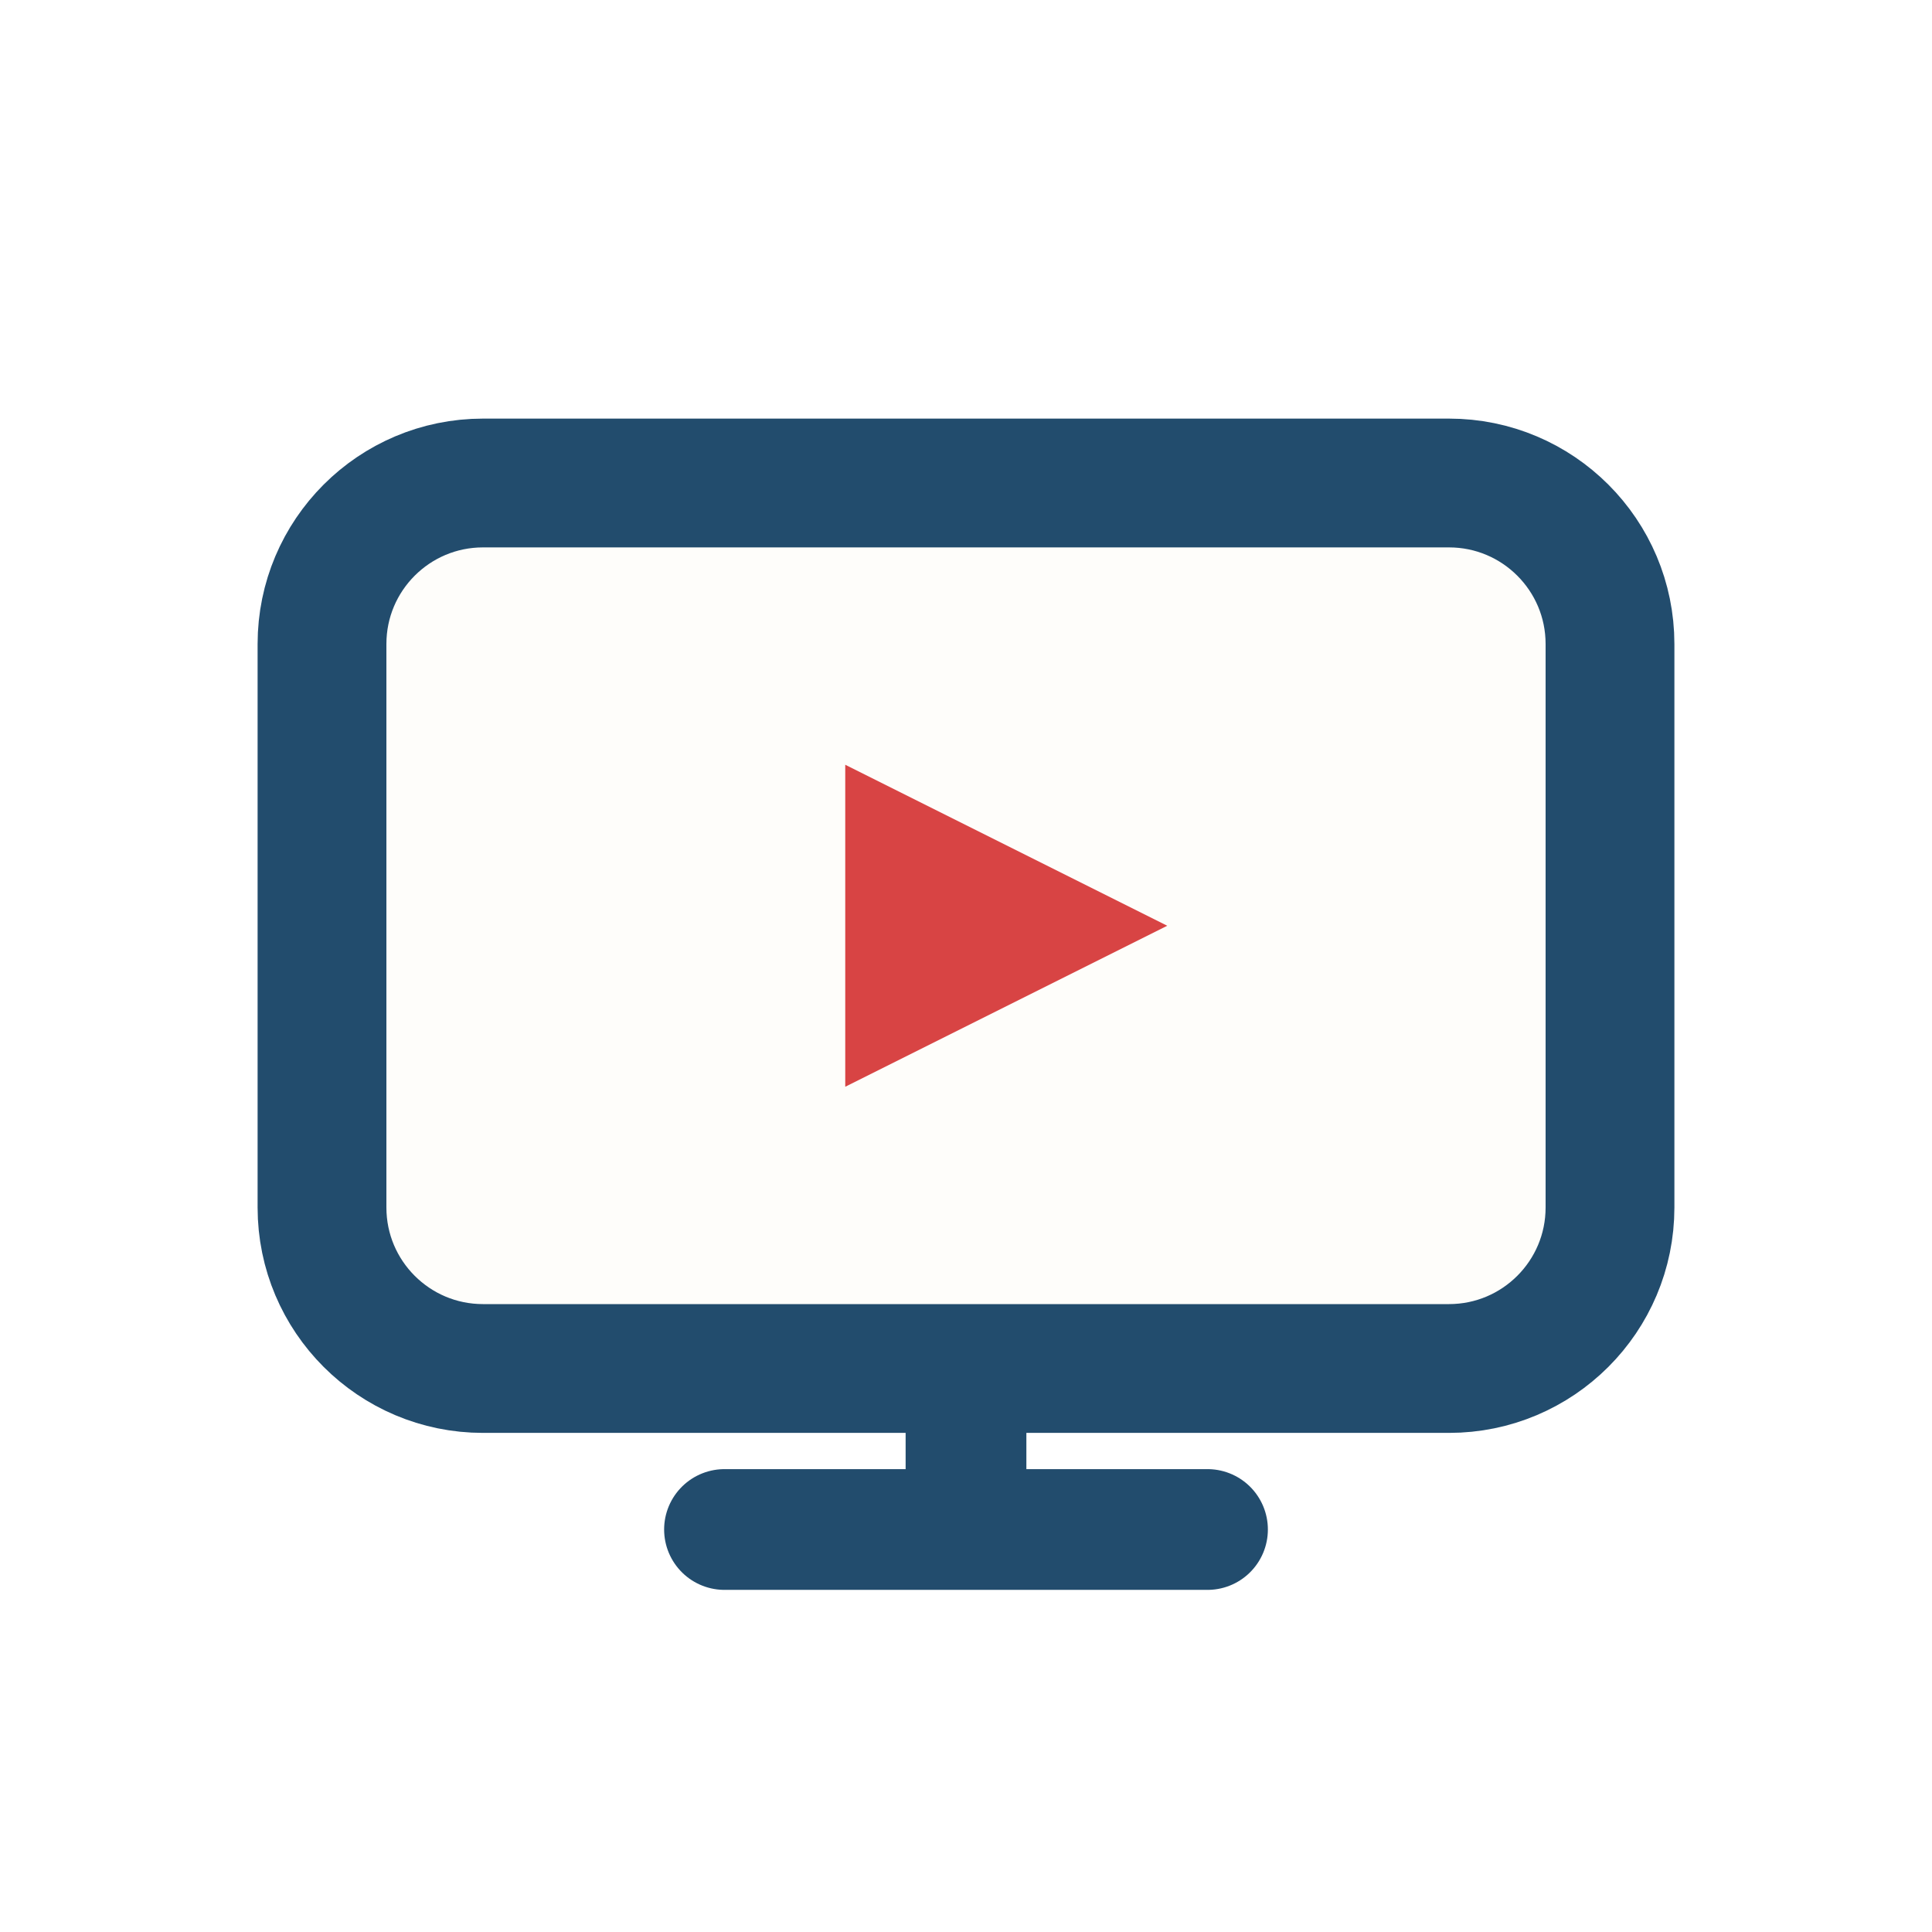
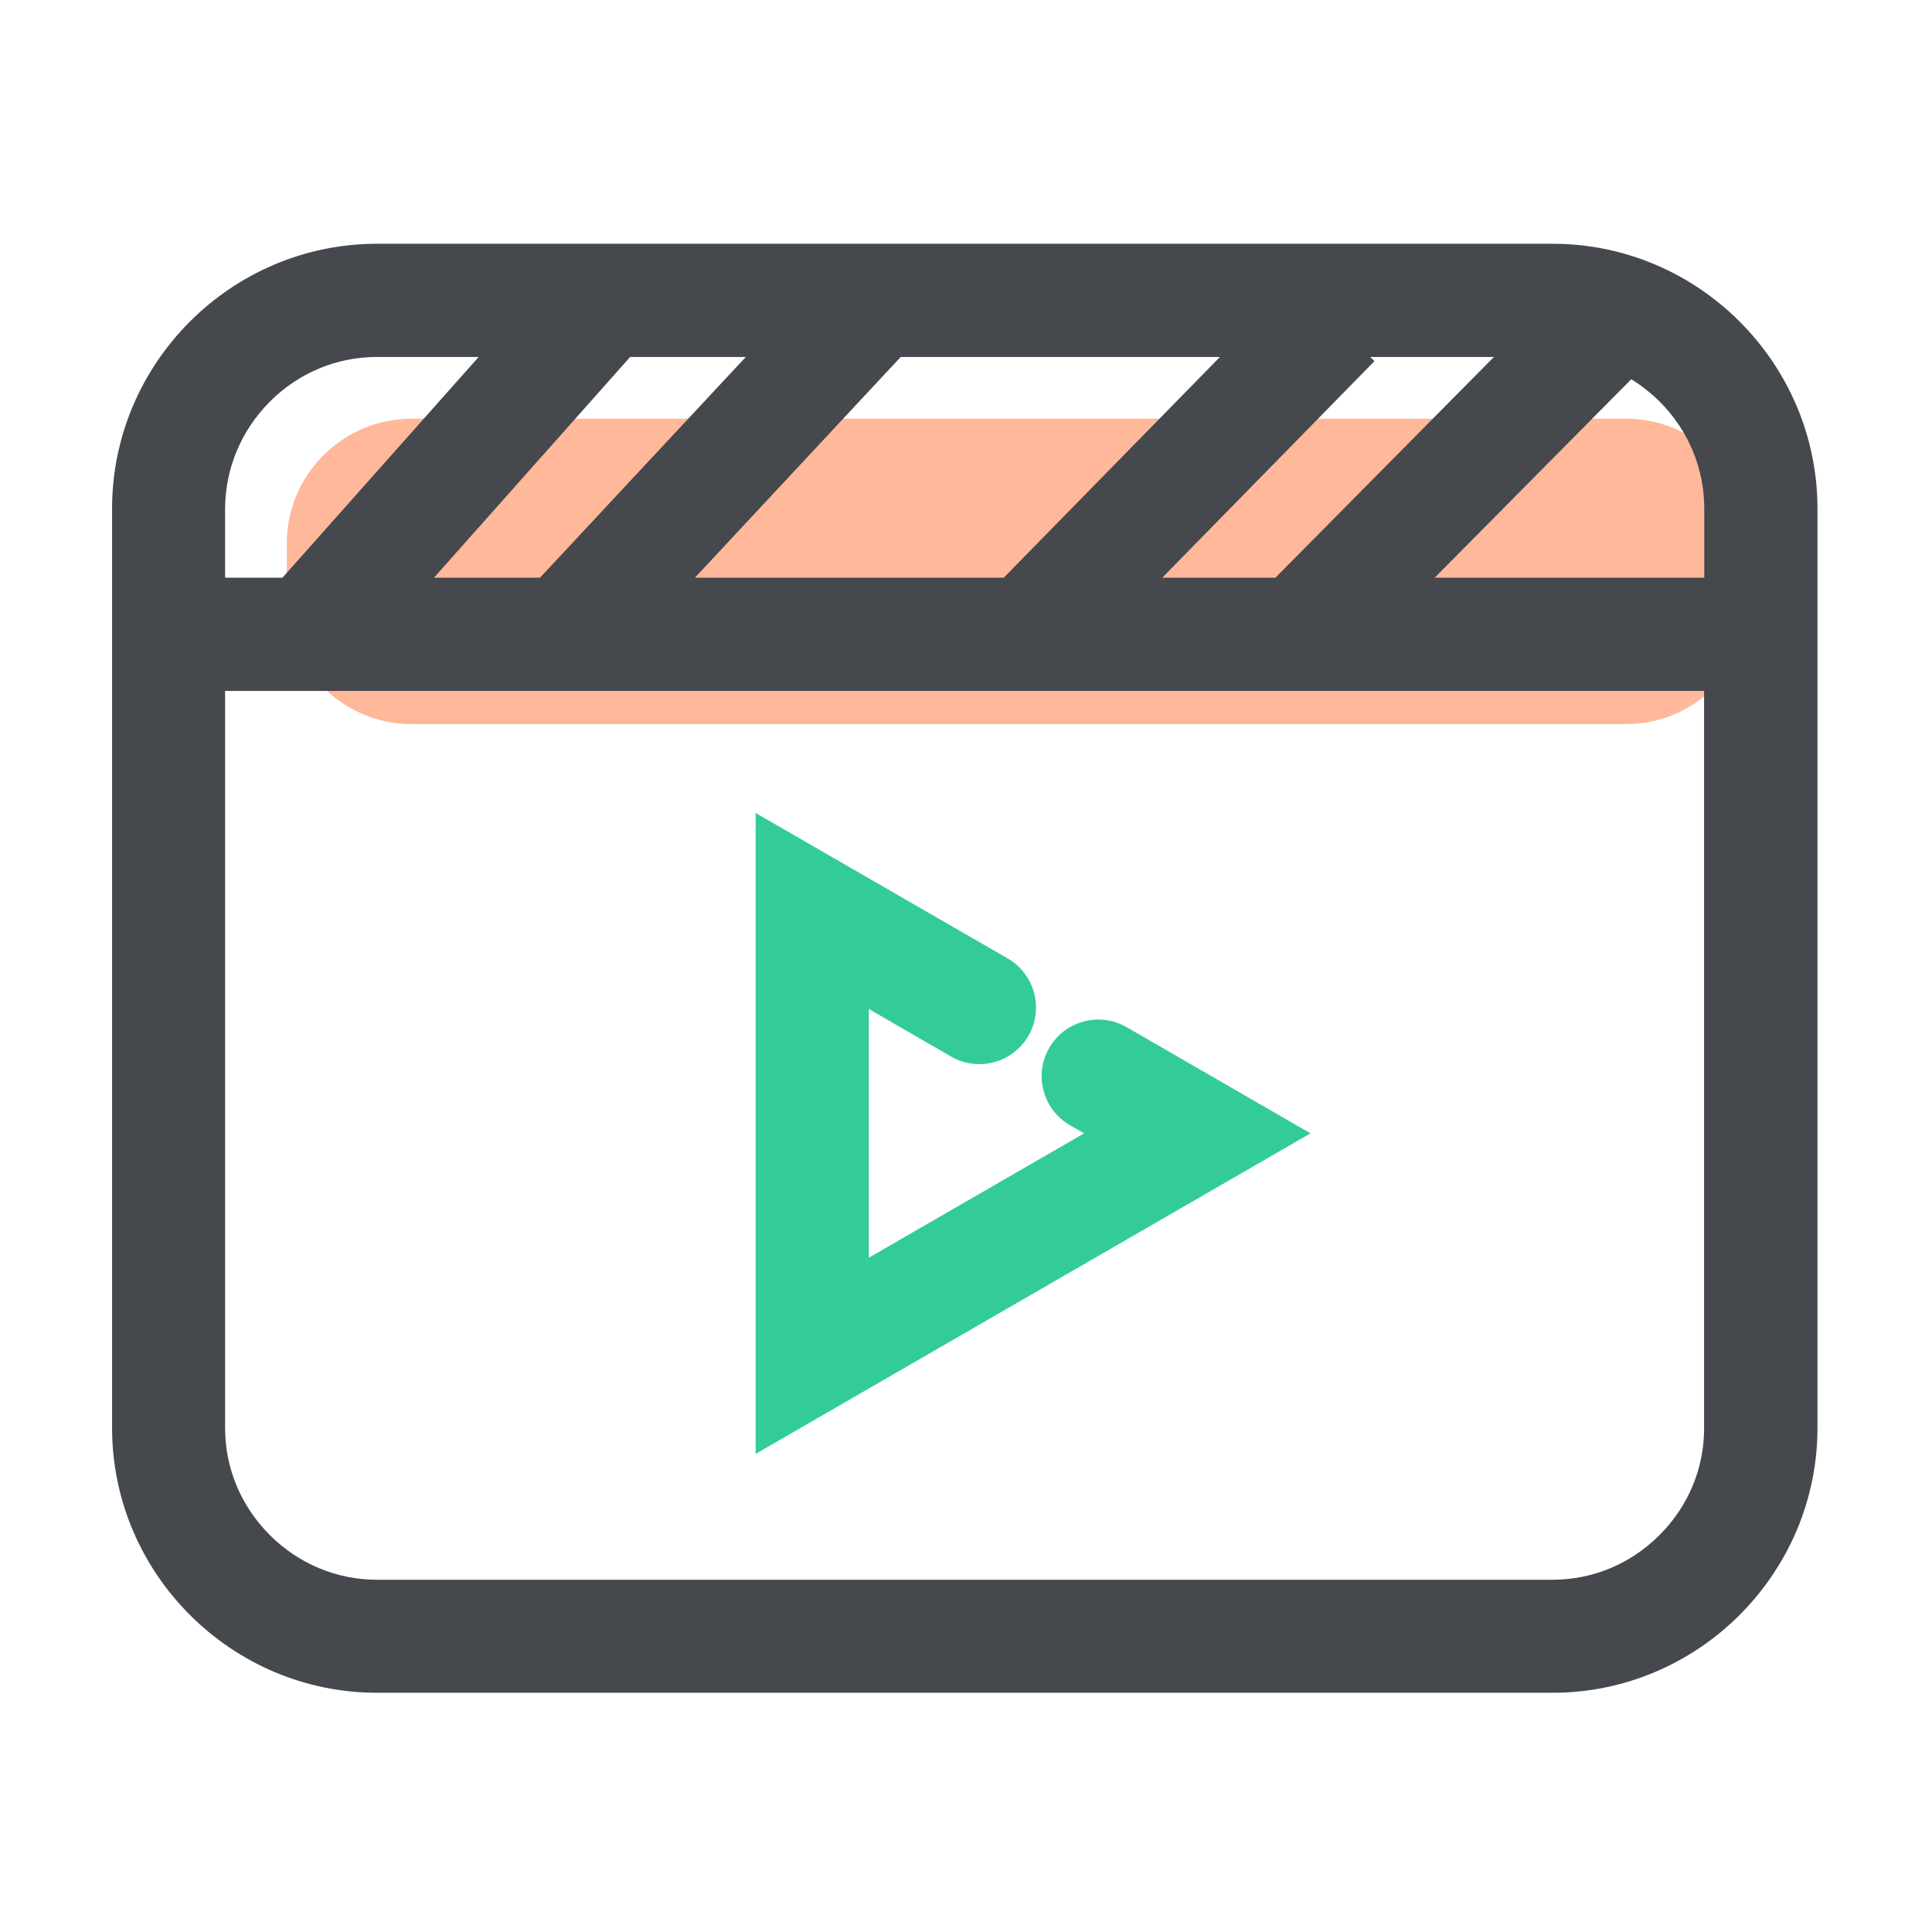
- <svg xmlns="http://www.w3.org/2000/svg" viewBox="0 0 48 48" width="24" height="24">
-   <rect x="8" y="12" width="32" height="22" rx="4" fill="#FEFDFA" stroke="#224C6D" stroke-width="3.2" />
-   <path d="M21 19 L29 23 L21 27 z" fill="#D84444" />
-   <path d="M18 38 h12 M24 34 v4" stroke="#224C6D" stroke-width="3" stroke-linecap="round" />
+ <svg xmlns="http://www.w3.org/2000/svg" width="24" height="24" viewBox="0 0 1024 1024" class="icon" version="1.1">
+   <path d="M861.9 383.8H218.1c-36.4 0-66.1-29.8-66.1-66.1V288c0-36.4 29.8-66.1 66.1-66.1h643.8c36.4 0 66.1 29.8 66.1 66.1v29.7c0 36.3-29.8 66.1-66.1 66.1z" fill="#FFB89A" />
+   <path d="M822.9 129.2H199.8c-77.2 0-140.4 63.2-140.4 140.4v487.2c0 77.2 63.2 140.4 140.4 140.4h623.1c77.2 0 140.4-63.2 140.4-140.4V269.6c0-77.2-63.2-140.4-140.4-140.4z m80.4 177H760.4L864.6 201c5.4 3.3 10.4 7.3 15 11.8 15.3 15.3 23.7 35.4 23.7 56.8v36.6z m-673.3 0l104-117h61.3l-109.1 117H230z m247.4-117h169.2L532 306.2H368.3l109.1-117z m248.8 0h65.6L676 306.2h-60l112.5-114.8-2.3-2.2zM143 212.9c15.3-15.3 35.4-23.7 56.8-23.7h53.9l-104 117h-30.4v-36.5c0.1-21.4 8.5-41.5 23.7-56.8z m736.6 600.7c-15.3 15.3-35.4 23.7-56.8 23.7h-623c-21.3 0-41.5-8.4-56.8-23.7-15.3-15.3-23.7-35.4-23.7-56.8V366.2h783.9v390.6c0.1 21.3-8.3 41.5-23.6 56.8z" fill="#45484C" />
+   <path d="M400.5 770.6V430.9L534.1 508c14.3 8.3 19.3 26.6 11 41-8.3 14.3-26.6 19.3-41 11l-43.6-25.2v131.8l114.1-65.9-7.5-4.3c-14.3-8.3-19.3-26.6-11-41 8.3-14.3 26.6-19.3 41-11l97.5 56.3-294.1 169.9z" fill="#33CC99" />
</svg>
